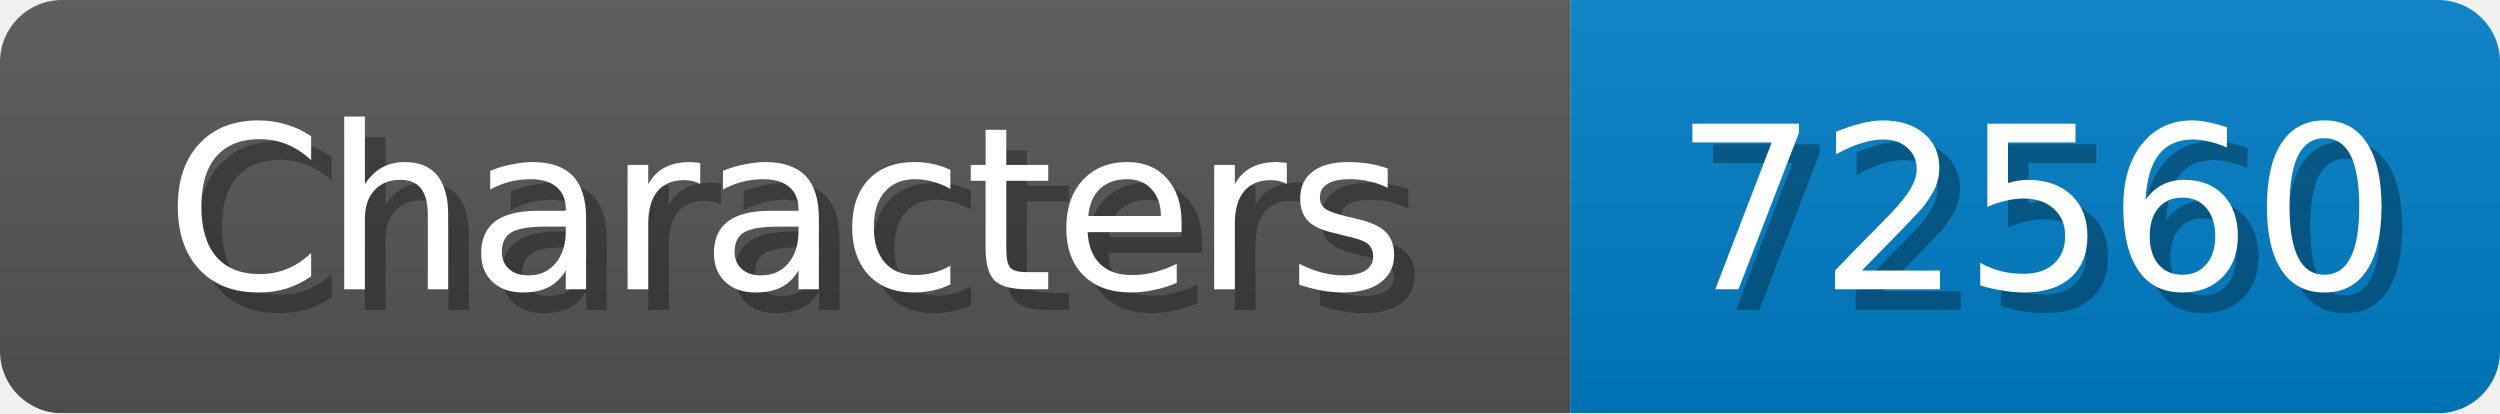
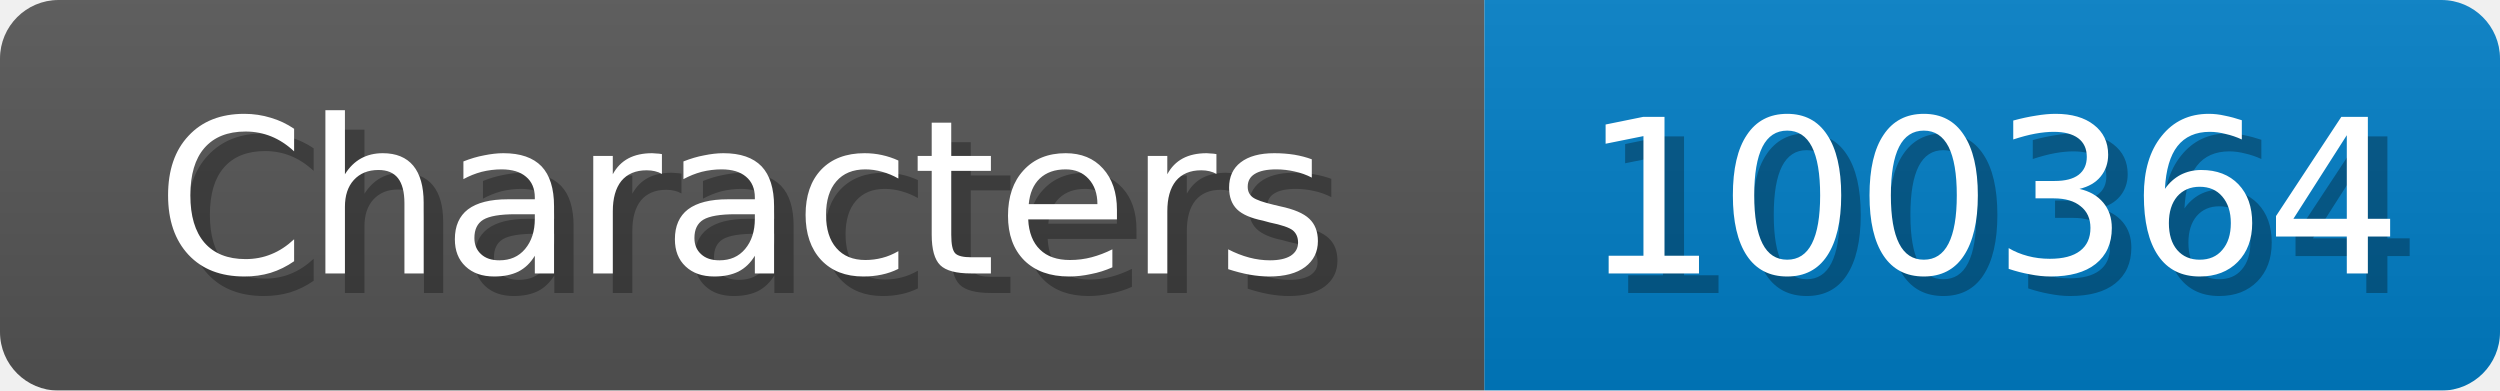
- <svg xmlns="http://www.w3.org/2000/svg" width="121" height="20">
+ <svg xmlns="http://www.w3.org/2000/svg" width="128" height="20">
  <linearGradient id="b" x2="0" y2="100%">
    <stop offset="0" stop-color="#bbb" stop-opacity=".1" />
    <stop offset="1" stop-opacity=".1" />
  </linearGradient>
  <mask id="anybadge_1">
-     <rect width="121" height="20" rx="3" fill="#fff" />
+     <rect width="128" height="20" rx="3" fill="#fff" />
  </mask>
  <g mask="url(#anybadge_1)">
    <path fill="#555" d="M0 0h76v20H0z" />
-     <path fill="#007ec6" d="M76 0h45v20H76z" />
-     <path fill="url(#b)" d="M0 0h121v20H0z" />
+     <path fill="#007ec6" d="M76 0h52v20H76z" />
+     <path fill="url(#b)" d="M0 0h128v20H0z" />
  </g>
  <g fill="#fff" text-anchor="middle" font-family="DejaVu Sans,Verdana,Geneva,sans-serif" font-size="11">
    <text x="39.0" y="15" fill="#010101" fill-opacity=".3">Characters</text>
    <text x="38.0" y="14">Characters</text>
  </g>
  <g fill="#fff" text-anchor="middle" font-family="DejaVu Sans,Verdana,Geneva,sans-serif" font-size="11">
-     <text x="99.5" y="15" fill="#010101" fill-opacity=".3">72560</text>
-     <text x="98.5" y="14">72560</text>
+     <text x="103.0" y="15" fill="#010101" fill-opacity=".3">100364</text>
+     <text x="102.0" y="14">100364</text>
  </g>
</svg>
